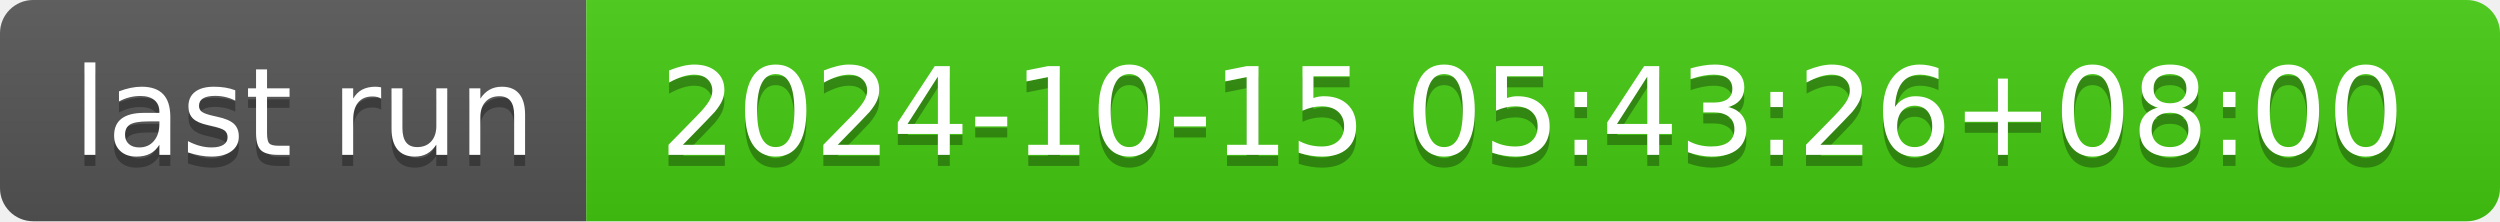
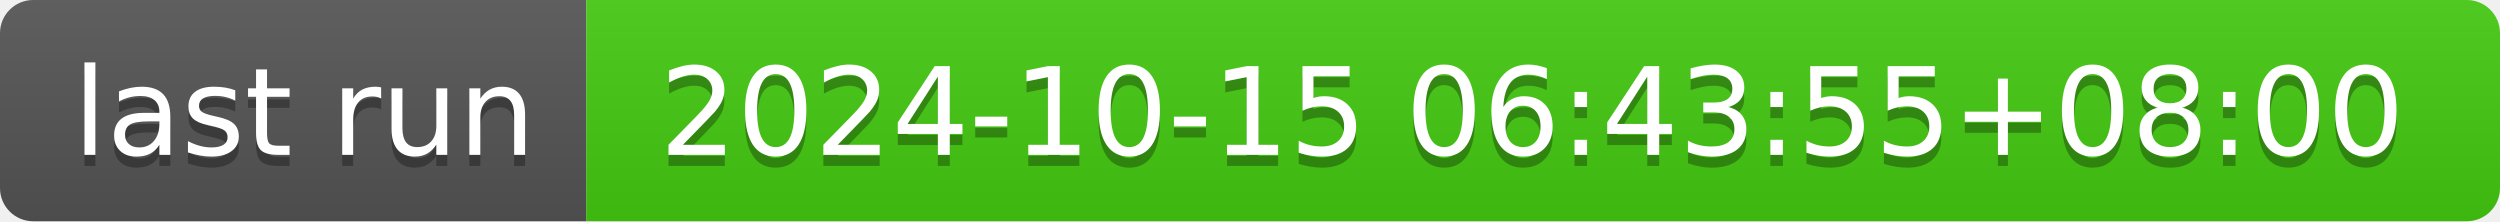
- <svg xmlns="http://www.w3.org/2000/svg" width="226" height="20" role="img" aria-label="last run: 2024-10-15 05:43:26+08:00">
+ <svg xmlns="http://www.w3.org/2000/svg" width="226" height="20" role="img" aria-label="last run: 2024-10-15 06:43:55+08:00">
  <linearGradient id="s" x2="0" y2="100%">
    <stop offset="0" stop-color="#bbb" stop-opacity=".1" />
    <stop offset="1" stop-opacity=".1" />
  </linearGradient>
  <clipPath id="r">
    <rect width="226" height="20" rx="3" fill="#fff" />
  </clipPath>
  <g clip-path="url(#r)">
    <rect width="53" height="20" fill="#555" />
    <rect x="53" width="173" height="20" fill="#4c1" />
    <rect width="226" height="20" fill="url(#s)" />
  </g>
  <g fill="#fff" text-anchor="middle" font-family="Verdana,Geneva,DejaVu Sans,sans-serif" text-rendering="geometricPrecision" font-size="110">
    <text aria-hidden="true" x="275" y="150" fill="#010101" fill-opacity=".3" transform="scale(.1)" textLength="430">last run</text>
    <text x="275" y="140" transform="scale(.1)" fill="#fff" textLength="430">last run</text>
-     <text aria-hidden="true" x="1385" y="150" fill="#010101" fill-opacity=".3" transform="scale(.1)" textLength="1630">2024-10-15 05:43:26+08:00</text>
-     <text x="1385" y="140" transform="scale(.1)" fill="#fff" textLength="1630">2024-10-15 05:43:26+08:00</text>
+     <text aria-hidden="true" x="1385" y="150" fill="#010101" fill-opacity=".3" transform="scale(.1)" textLength="1630">2024-10-15 06:43:55+08:00</text>
+     <text x="1385" y="140" transform="scale(.1)" fill="#fff" textLength="1630">2024-10-15 06:43:55+08:00</text>
  </g>
</svg>
